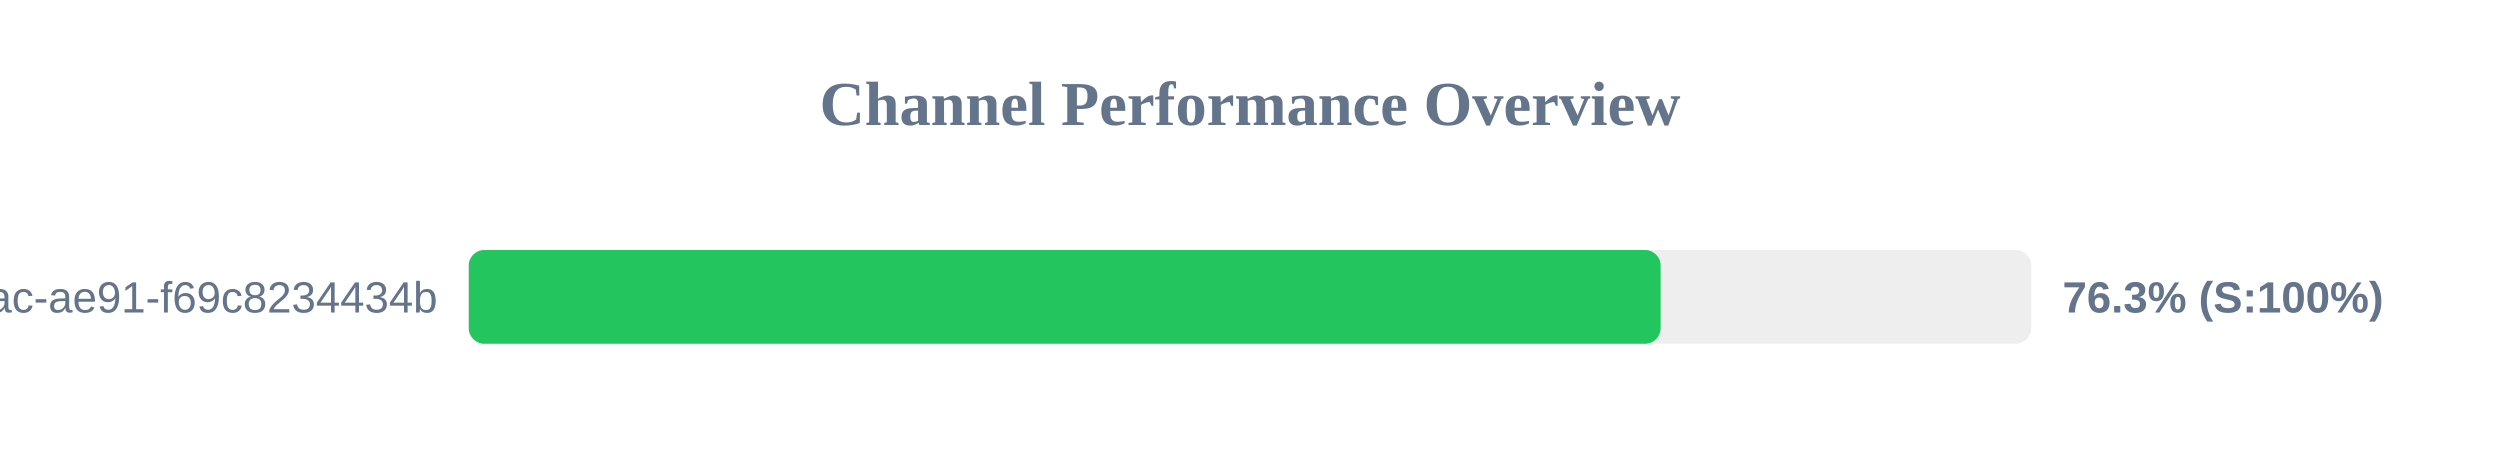
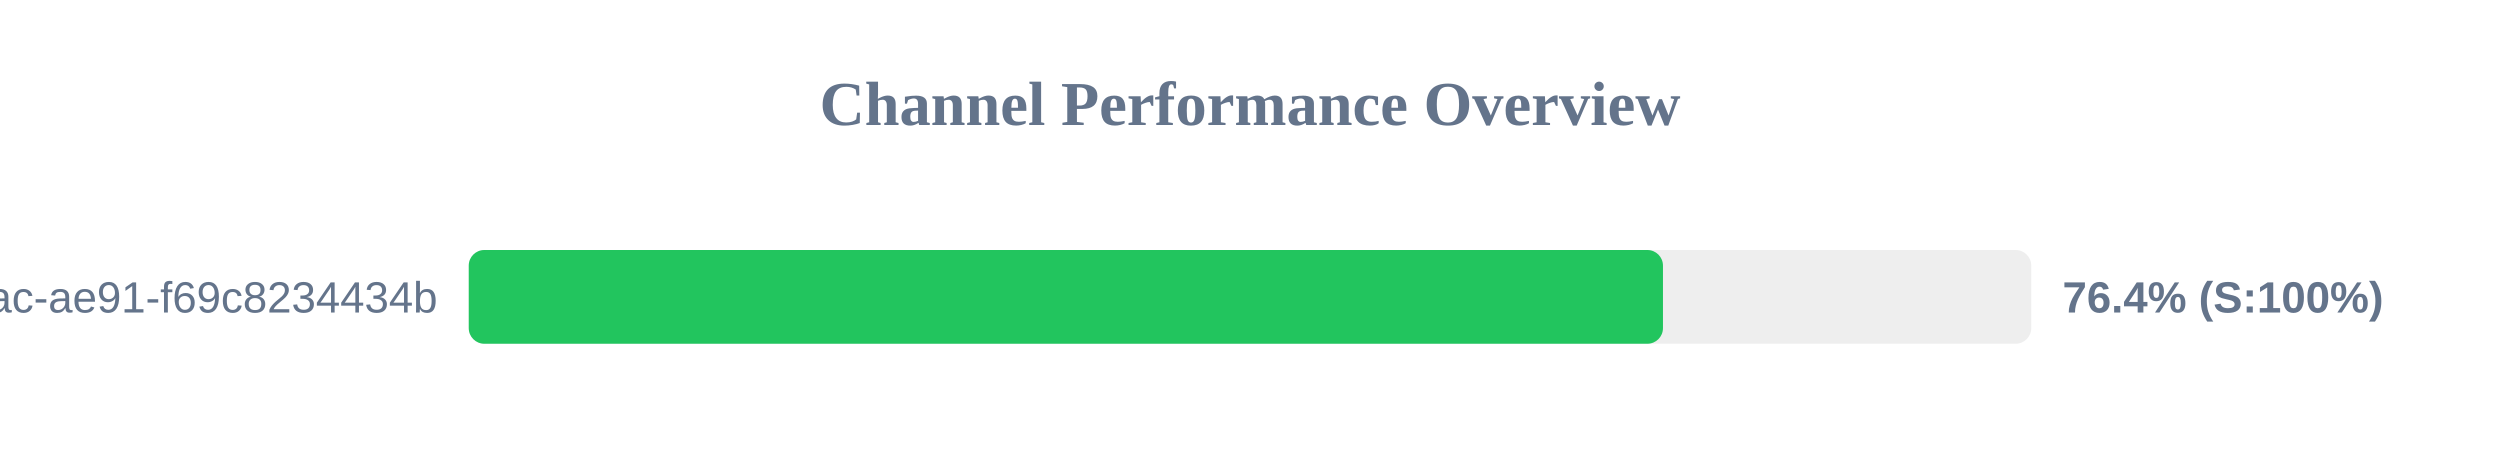
<svg xmlns="http://www.w3.org/2000/svg" width="800" height="150" version="1.1">
  <style>
        .row { font: 14px Arial; fill: #64748b; }
        .score { font: bold 14px Arial; fill: #64748b; }
    </style>
  <text x="400" y="40" text-anchor="middle" font-size="20px" font-weight="bold" fill="#64748b">Channel Performance Overview</text>
  <rect x="150" y="80" width="500" height="30" fill="#eee" rx="5" />
-   <rect x="150" y="80" width="381.4" height="30" fill="#22c55e" rx="5" />
+   <rect x="150" y="80" width="382.15" height="30" fill="#22c55e" rx="5" />
  <text x="140" y="100" text-anchor="end" class="row">?uuid=942b9cb8-92fa-46ac-ae91-f69c8234434b</text>
-   <text x="660" y="100" text-anchor="start" class="score">76.3% (S:100%)</text>
+   <text x="660" y="100" text-anchor="start" class="score">76.4% (S:100%)</text>
</svg>
